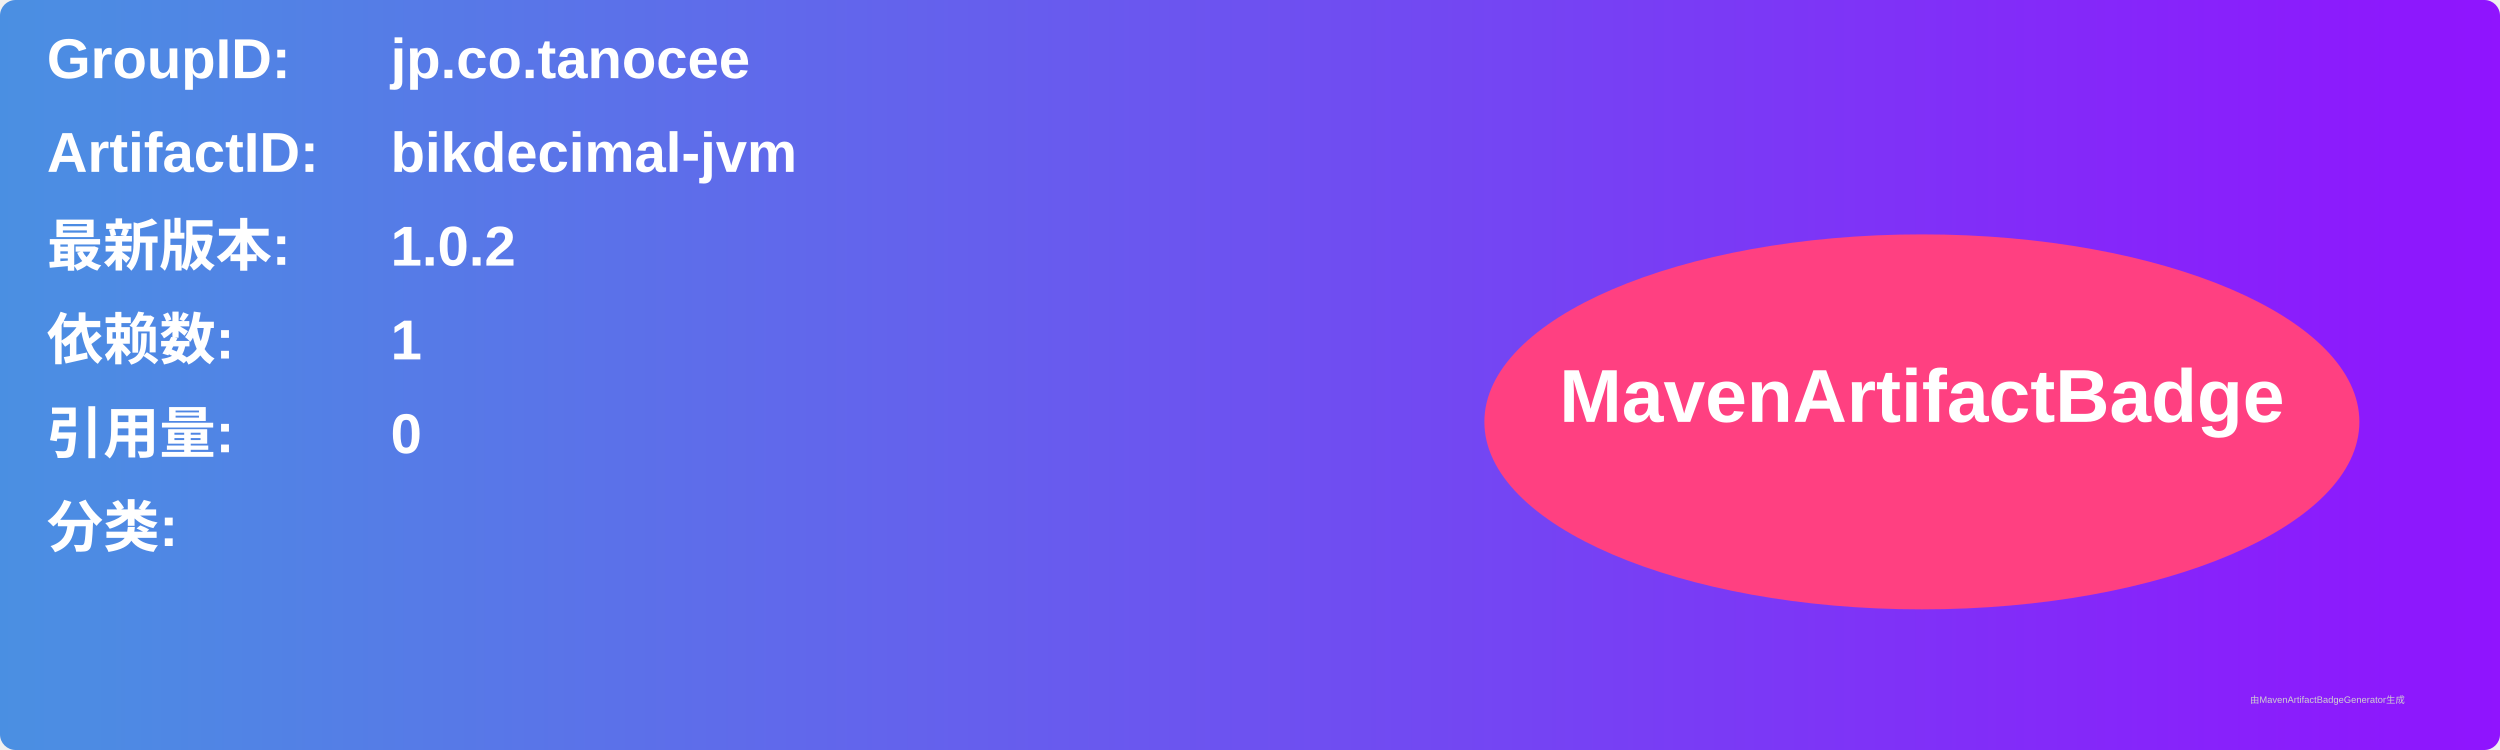
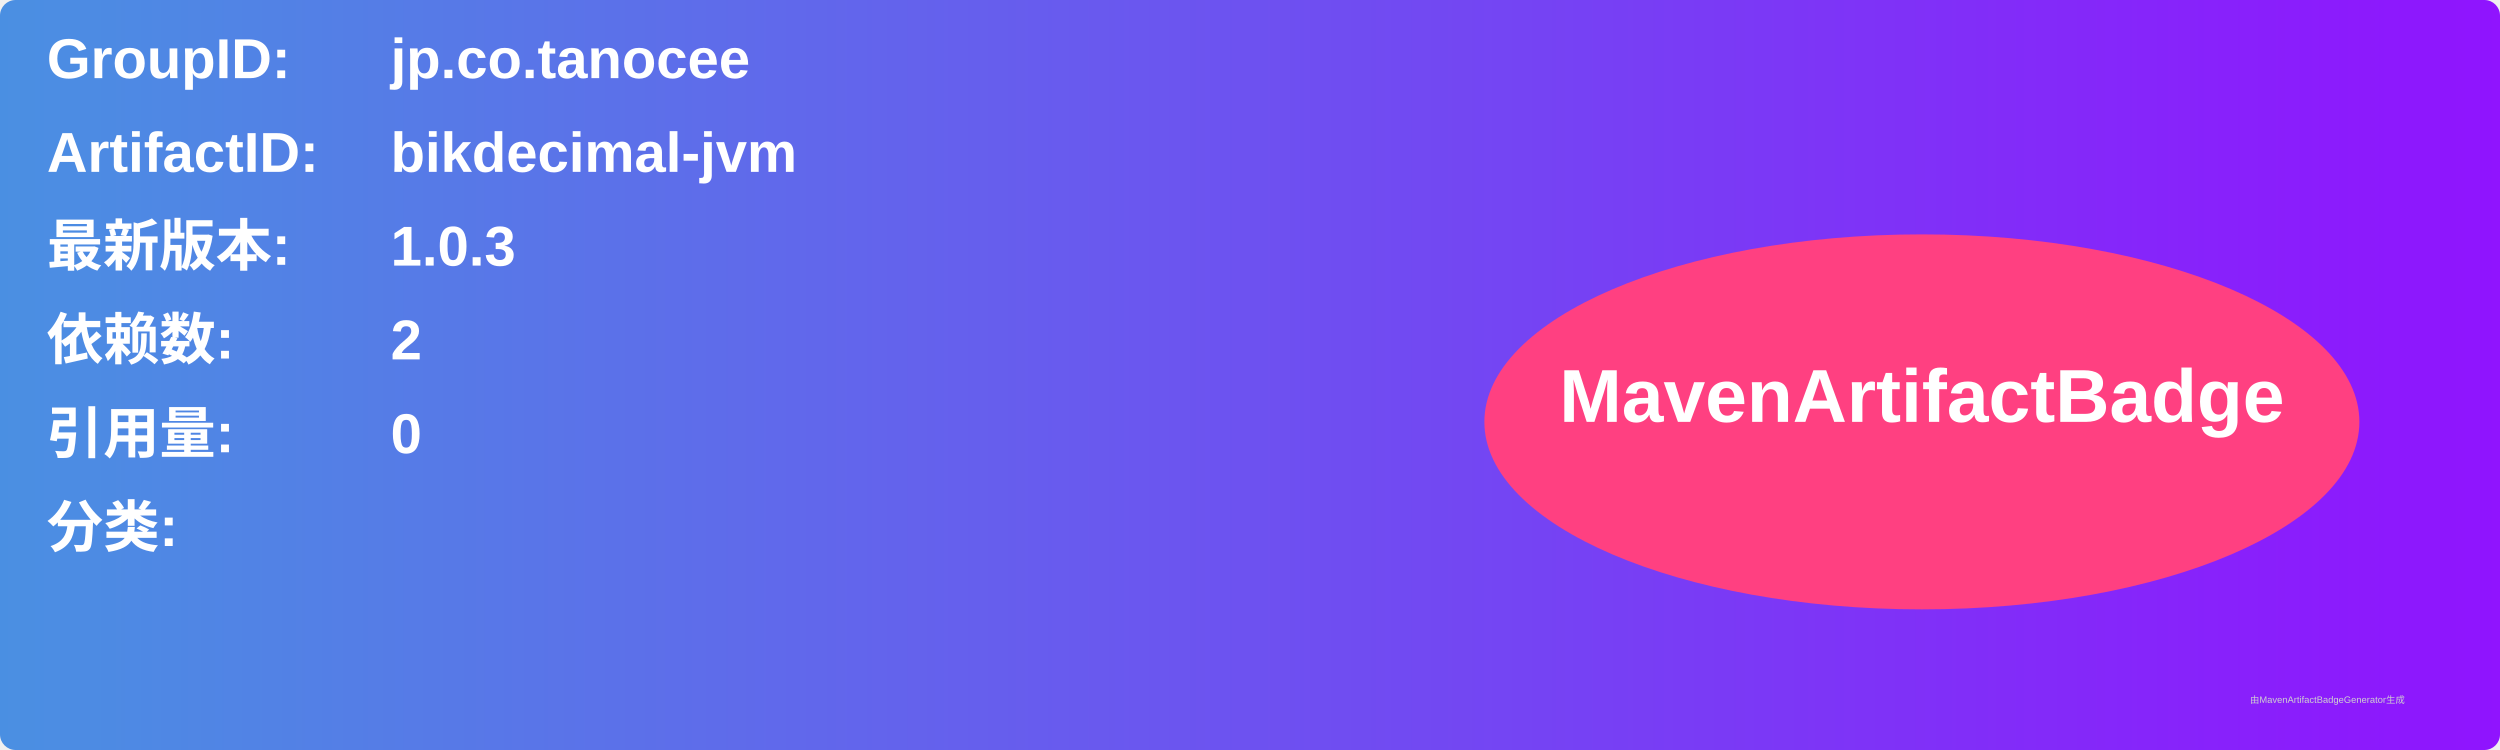
<svg xmlns="http://www.w3.org/2000/svg" width="800" height="240" viewBox="0 0 800 240">
  <linearGradient id="grad" x1="0%" y1="0%" x2="100%" y2="0%">
    <stop offset="0%" stop-color="#4a90e2" />
    <stop offset="100%" stop-color="#9013fe" />
  </linearGradient>
  <rect width="100%" height="100%" rx="5" ry="5" fill="url(#grad)" />
  <g transform="translate(15, 15)">
    <text x="0" y="10" font-family="Arial" font-size="18" fill="white" font-weight="bold" width="260">GroupID:</text>
    <text x="110" y="10" font-family="Arial" font-size="18" fill="white" font-weight="bold" width="460">jp.co.tanocee</text>
    <text x="0" y="40" font-family="Arial" font-size="18" fill="white" font-weight="bold" width="260">ArtifactID:</text>
    <text x="110" y="40" font-family="Arial" font-size="18" fill="white" font-weight="bold" width="460">bikdecimal-jvm</text>
    <text x="0" y="70" font-family="Arial" font-size="18" fill="white" font-weight="bold">最新版本:</text>
    <text x="110" y="70" font-family="Arial" font-size="18" fill="white" font-weight="bold">
-       <tspan font-weight="bold">1.0.2</tspan>
+       <tspan font-weight="bold">1.0.3</tspan>
    </text>
    <text x="0" y="100" font-family="Arial" font-size="18" fill="white" font-weight="bold">依赖数: </text>
    <text x="110" y="100" font-family="Arial" font-size="18" fill="white">
-       <tspan font-weight="bold">1</tspan>
+       <tspan font-weight="bold">2</tspan>
    </text>
    <text x="0" y="130" font-family="Arial" font-size="18" fill="white" font-weight="bold">引用量: </text>
    <text x="110" y="130" font-family="Arial" font-size="18" fill="white">
      <tspan font-weight="bold">0</tspan>
    </text>
    <text x="0" y="160" font-family="Arial" font-size="18" fill="white" font-weight="bold">分类:</text>
    <text x="10" y="190" font-family="Arial" font-size="10" fill="white">
      <tspan font-weight="bold" />
    </text>
    <ellipse cx="600" cy="120" rx="140" ry="60" fill="#ff4081" />
    <text x="600" y="120" text-anchor="middle" font-family="Arial" font-size="24" fill="white" font-weight="bold">MavenArtifactBadge</text>
  </g>
  <text x="720" y="225" font-family="Arial" font-size="3" fill="#d0d0d0">由MavenArtifactBadgeGenerator生成</text>
</svg>
